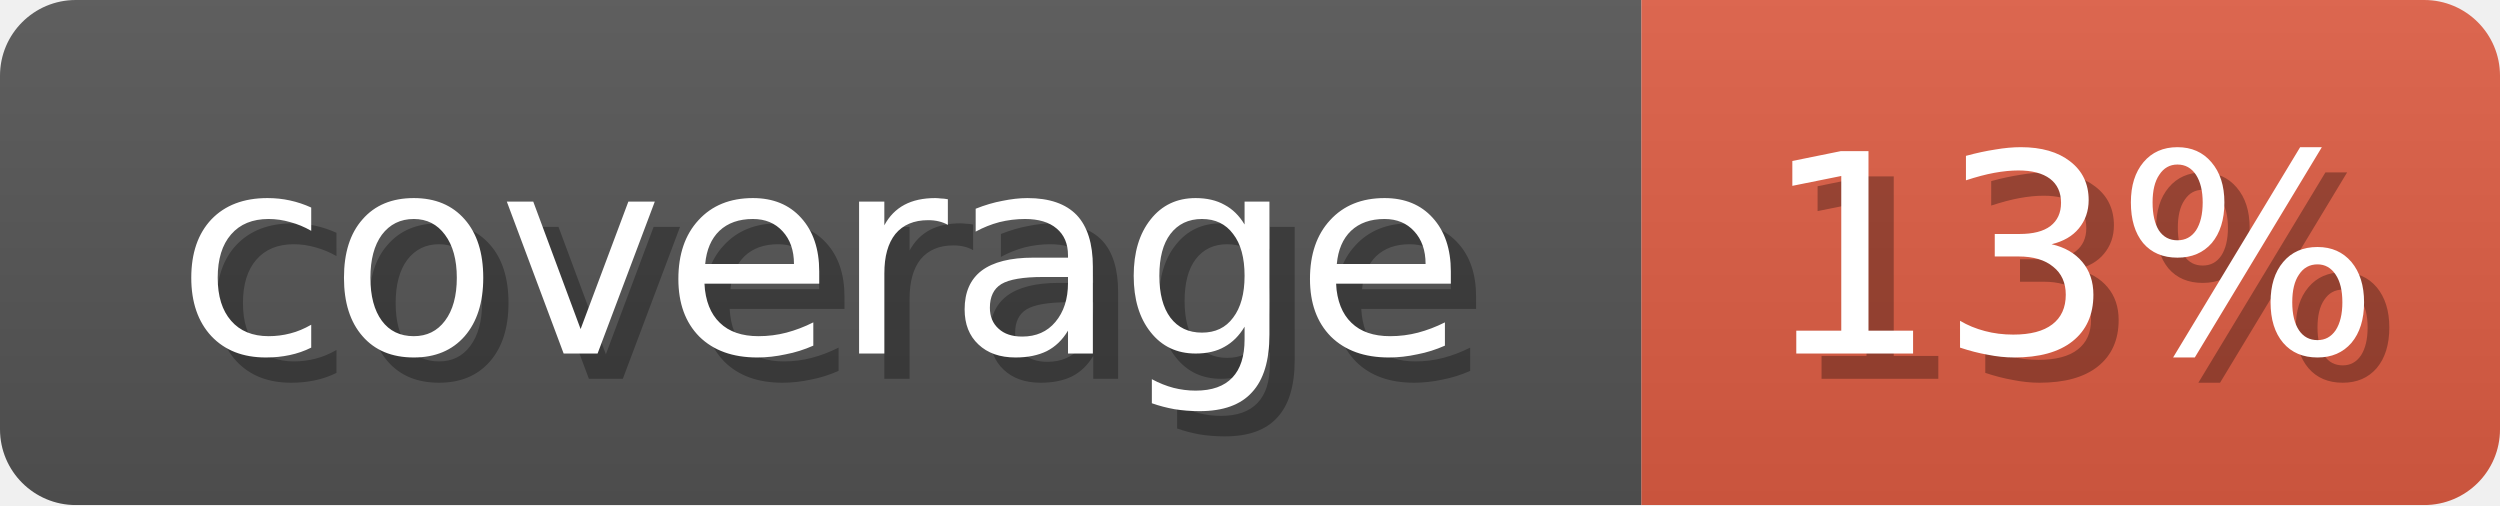
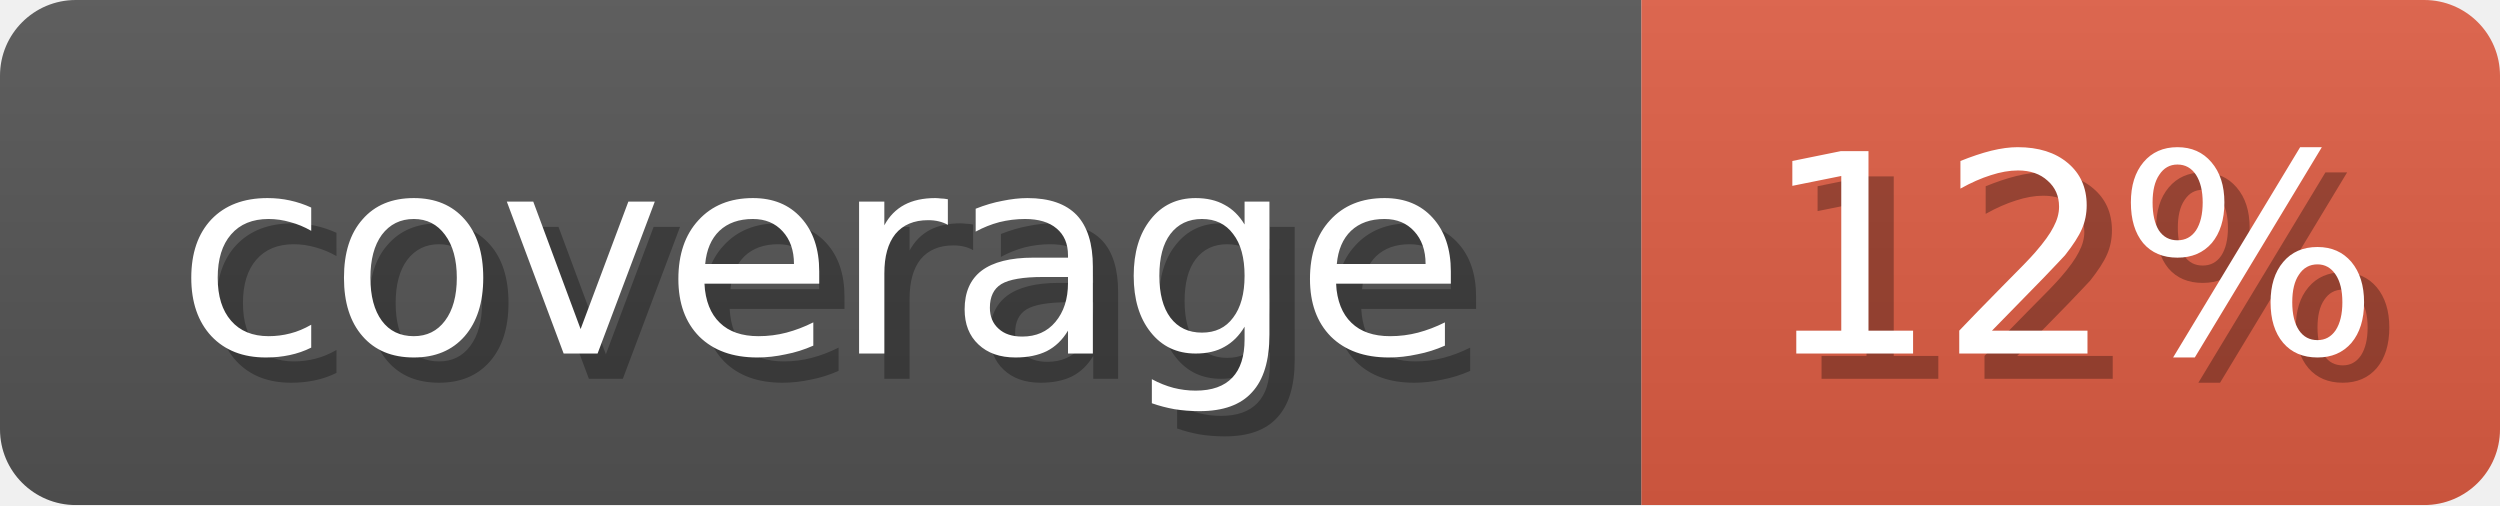
<svg xmlns="http://www.w3.org/2000/svg" width="99" height="20">
  <linearGradient id="b" x2="0" y2="100%">
    <stop offset="0" stop-color="#bbb" stop-opacity=".1" />
    <stop offset="1" stop-opacity=".1" />
  </linearGradient>
  <mask id="anybadge_1">
    <rect width="99" height="20" rx="3" fill="#fff" />
  </mask>
  <g mask="url(#anybadge_1)">
    <path fill="#555" d="M0 0h65v20H0z" />
    <path fill="#e05d44" d="M65 0h34v20H65z" />
    <path fill="url(#b)" d="M0 0h99v20H0z" />
  </g>
  <g fill="#fff" text-anchor="middle" font-family="DejaVu Sans,Verdana,Geneva,sans-serif" font-size="11">
    <text x="33.5" y="15" fill="#010101" fill-opacity=".3">coverage</text>
    <text x="32.5" y="14">coverage</text>
  </g>
  <g fill="#fff" text-anchor="middle" font-family="DejaVu Sans,Verdana,Geneva,sans-serif" font-size="11">
-     <text x="83.0" y="15" fill="#010101" fill-opacity=".3">13%</text>
-     <text x="82.0" y="14">13%</text>
+     <text x="83.0" y="15" fill="#010101" fill-opacity=".3">12%</text>
+     <text x="82.0" y="14">12%</text>
  </g>
</svg>
